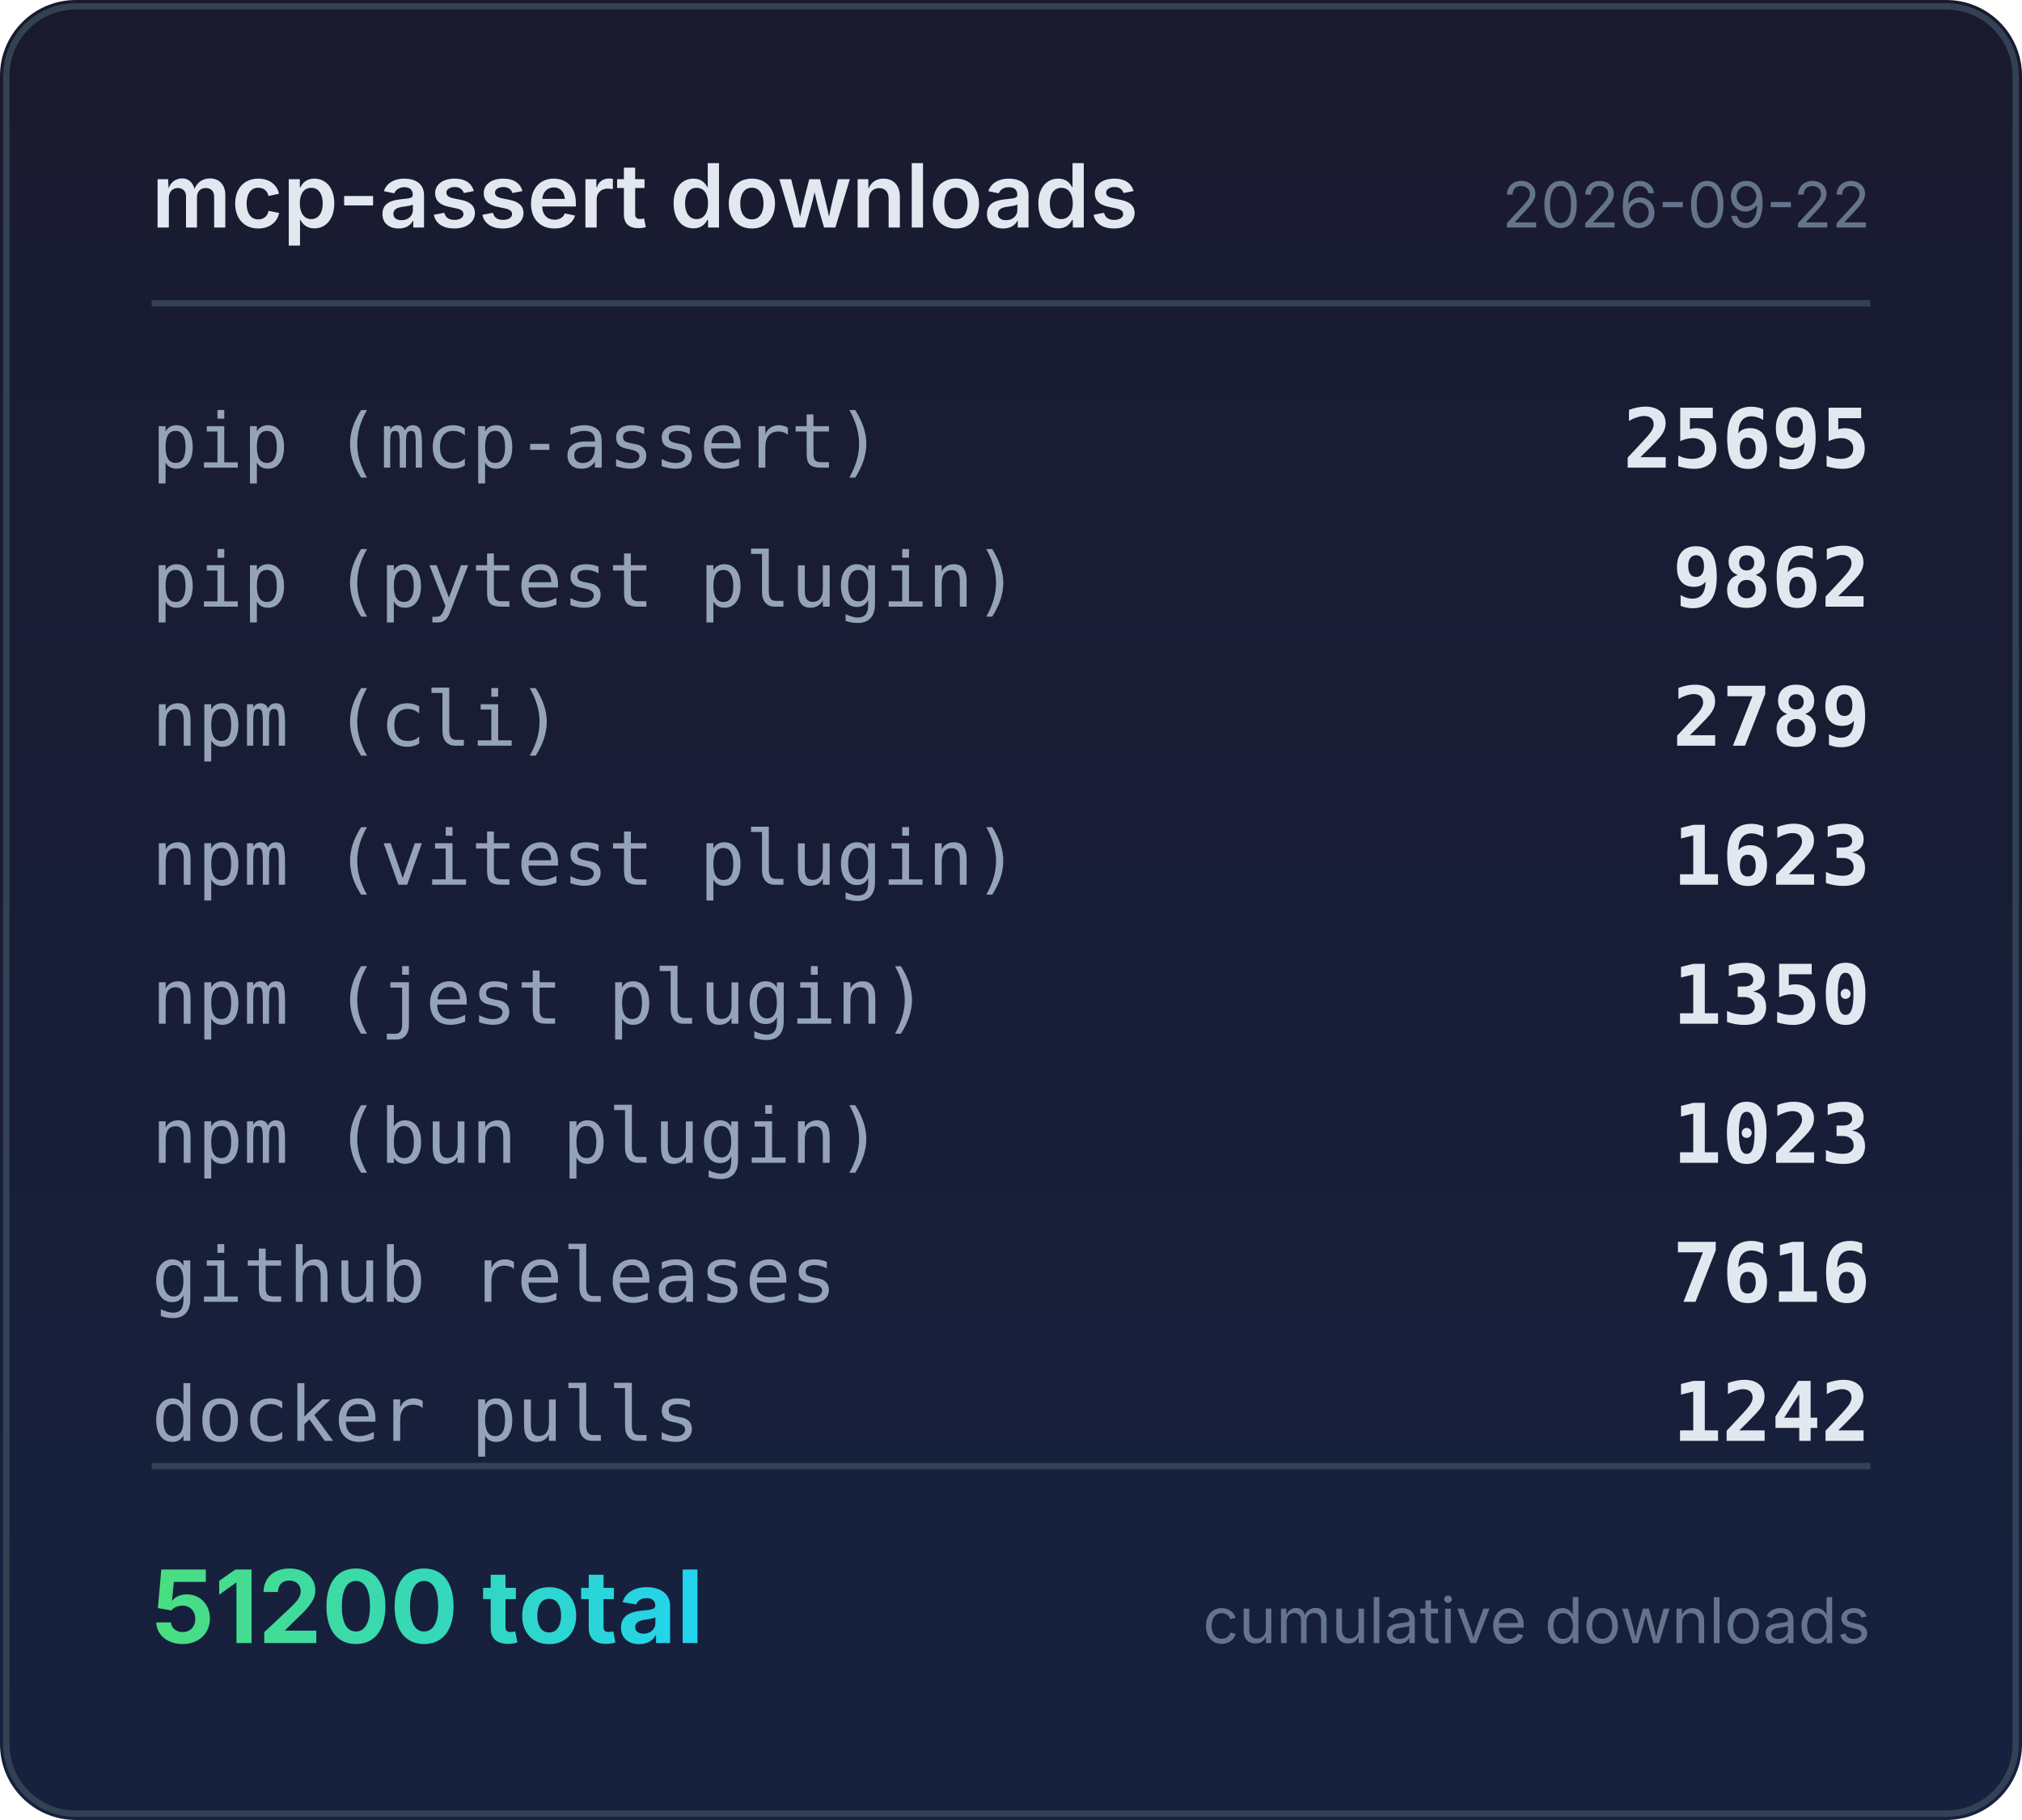
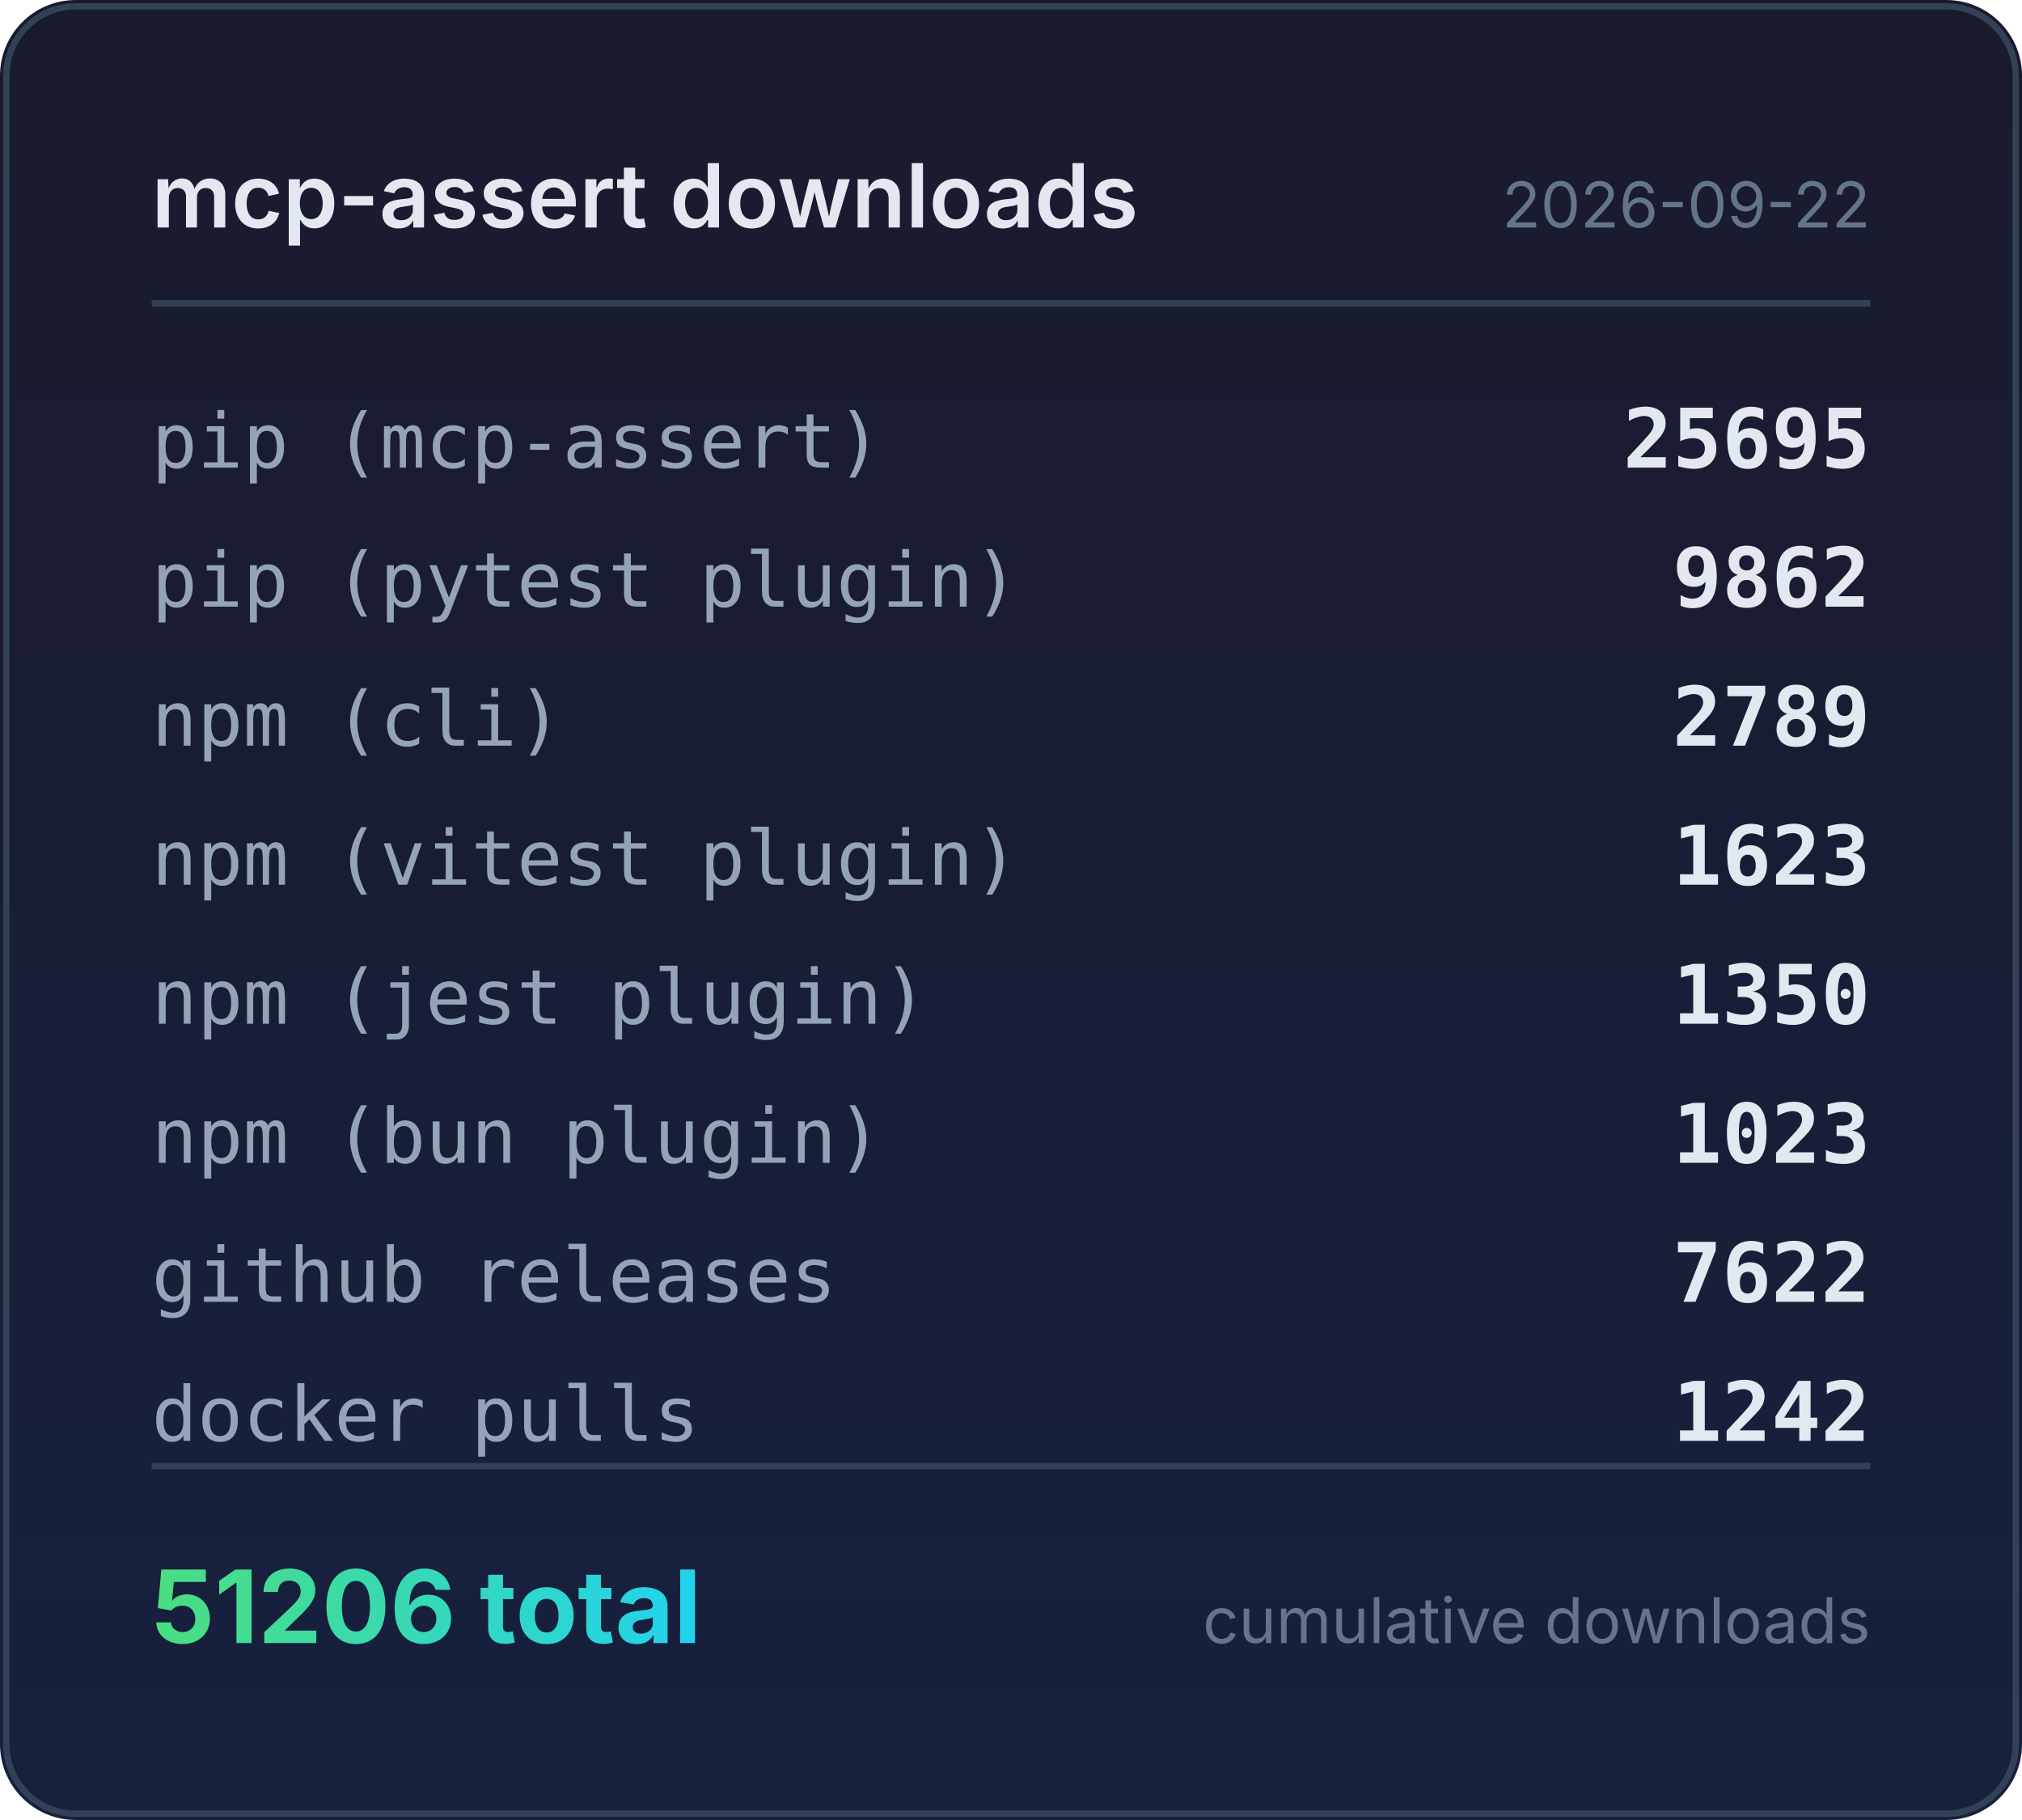
<svg xmlns="http://www.w3.org/2000/svg" width="320" height="288" viewBox="0 0 320 288">
  <defs>
    <linearGradient id="bg" x1="0" y1="0" x2="0" y2="1">
      <stop offset="0%" stop-color="#1a1a2e" />
      <stop offset="100%" stop-color="#16213e" />
    </linearGradient>
    <linearGradient id="accent" x1="0" y1="0" x2="1" y2="0">
      <stop offset="0%" stop-color="#4ade80" />
      <stop offset="100%" stop-color="#22d3ee" />
    </linearGradient>
  </defs>
  <rect width="320" height="288" rx="12" fill="url(#bg)" />
  <rect x="1" y="1" width="318" height="286" rx="11" fill="none" stroke="#334155" stroke-width="1" />
  <text x="24" y="36" fill="#e2e8f0" font-family="system-ui,-apple-system,sans-serif" font-size="14" font-weight="600">mcp-assert downloads</text>
  <text x="296" y="36" fill="#64748b" font-family="system-ui,-apple-system,sans-serif" font-size="10" text-anchor="end">2026-09-22</text>
  <line x1="24" y1="48" x2="296" y2="48" stroke="#334155" stroke-width="1" />
  <text x="24" y="74" fill="#94a3b8" font-family="ui-monospace,monospace" font-size="12">pip (mcp-assert)</text>
  <text x="296" y="74" fill="#e2e8f0" font-family="ui-monospace,monospace" font-size="13" font-weight="600" text-anchor="end">25695</text>
  <text x="24" y="96" fill="#94a3b8" font-family="ui-monospace,monospace" font-size="12">pip (pytest plugin)</text>
  <text x="296" y="96" fill="#e2e8f0" font-family="ui-monospace,monospace" font-size="13" font-weight="600" text-anchor="end">9862</text>
  <text x="24" y="118" fill="#94a3b8" font-family="ui-monospace,monospace" font-size="12">npm (cli)</text>
  <text x="296" y="118" fill="#e2e8f0" font-family="ui-monospace,monospace" font-size="13" font-weight="600" text-anchor="end">2789</text>
  <text x="24" y="140" fill="#94a3b8" font-family="ui-monospace,monospace" font-size="12">npm (vitest plugin)</text>
  <text x="296" y="140" fill="#e2e8f0" font-family="ui-monospace,monospace" font-size="13" font-weight="600" text-anchor="end">1623</text>
  <text x="24" y="162" fill="#94a3b8" font-family="ui-monospace,monospace" font-size="12">npm (jest plugin)</text>
  <text x="296" y="162" fill="#e2e8f0" font-family="ui-monospace,monospace" font-size="13" font-weight="600" text-anchor="end">1350</text>
  <text x="24" y="184" fill="#94a3b8" font-family="ui-monospace,monospace" font-size="12">npm (bun plugin)</text>
  <text x="296" y="184" fill="#e2e8f0" font-family="ui-monospace,monospace" font-size="13" font-weight="600" text-anchor="end">1023</text>
  <text x="24" y="206" fill="#94a3b8" font-family="ui-monospace,monospace" font-size="12">github releases</text>
-   <text x="296" y="206" fill="#e2e8f0" font-family="ui-monospace,monospace" font-size="13" font-weight="600" text-anchor="end">7616</text>
+   <text x="296" y="206" fill="#e2e8f0" font-family="ui-monospace,monospace" font-size="13" font-weight="600" text-anchor="end">7622</text>
  <text x="24" y="228" fill="#94a3b8" font-family="ui-monospace,monospace" font-size="12">docker pulls</text>
  <text x="296" y="228" fill="#e2e8f0" font-family="ui-monospace,monospace" font-size="13" font-weight="600" text-anchor="end">1242</text>
  <line x1="24" y1="232" x2="296" y2="232" stroke="#334155" stroke-width="1" />
-   <text x="24" y="260" fill="url(#accent)" font-family="system-ui,-apple-system,sans-serif" font-size="16" font-weight="700">51200 total</text>
+   <text x="24" y="260" fill="url(#accent)" font-family="system-ui,-apple-system,sans-serif" font-size="16" font-weight="700">51206 total</text>
  <text x="296" y="260" fill="#64748b" font-family="system-ui,-apple-system,sans-serif" font-size="10" text-anchor="end">cumulative downloads</text>
</svg>
